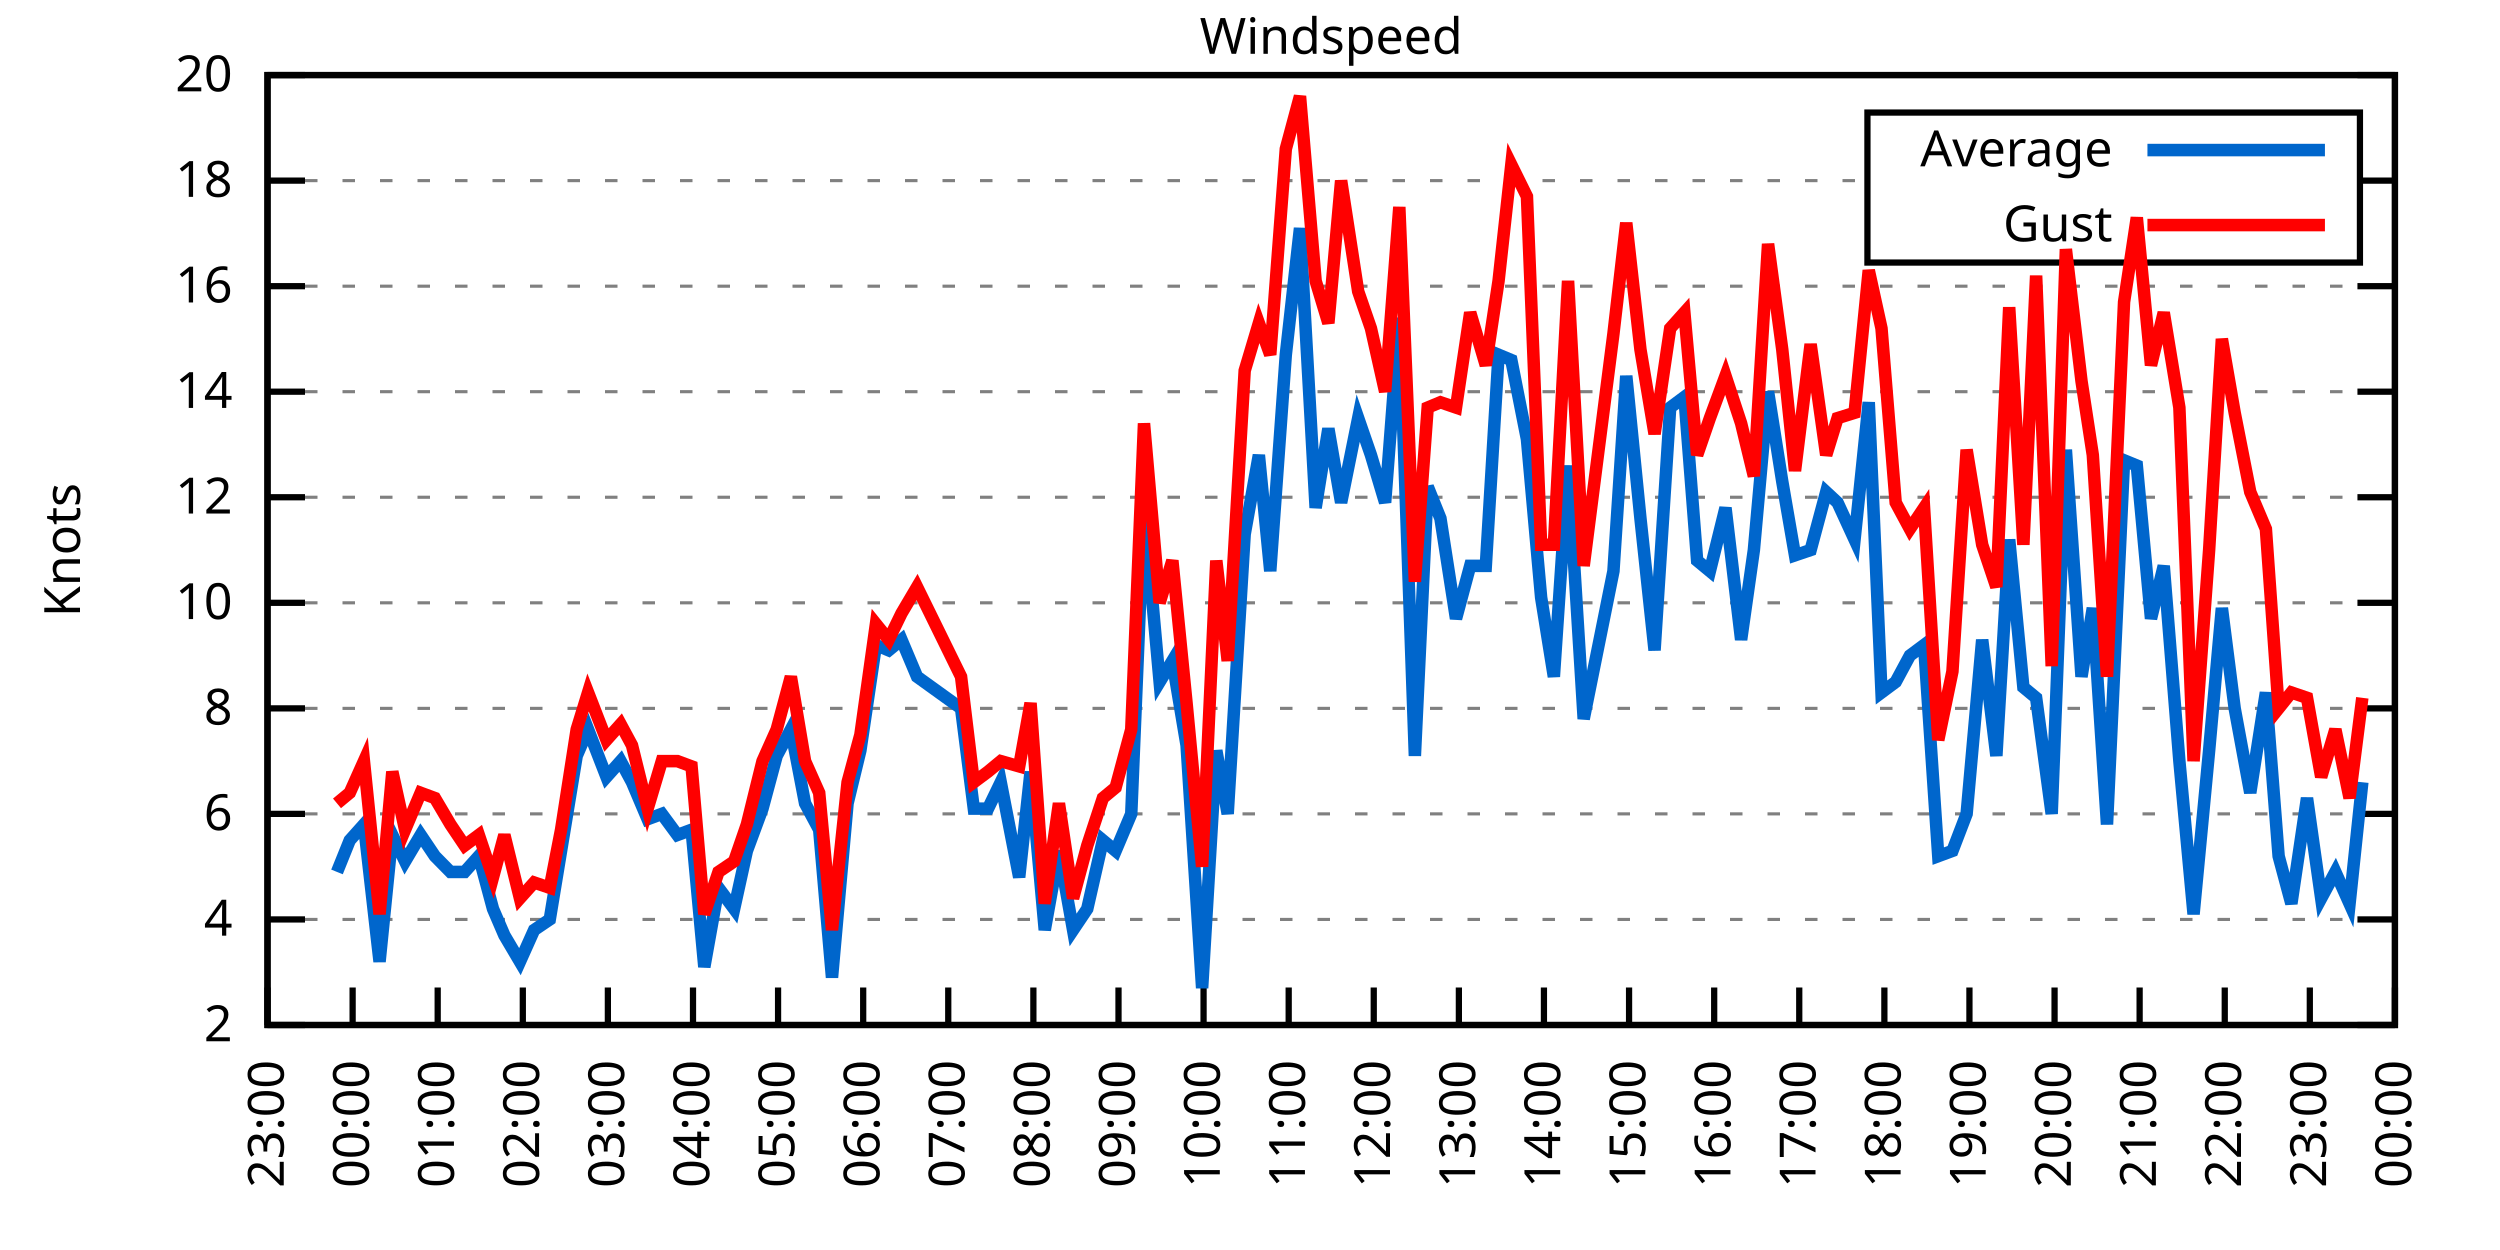
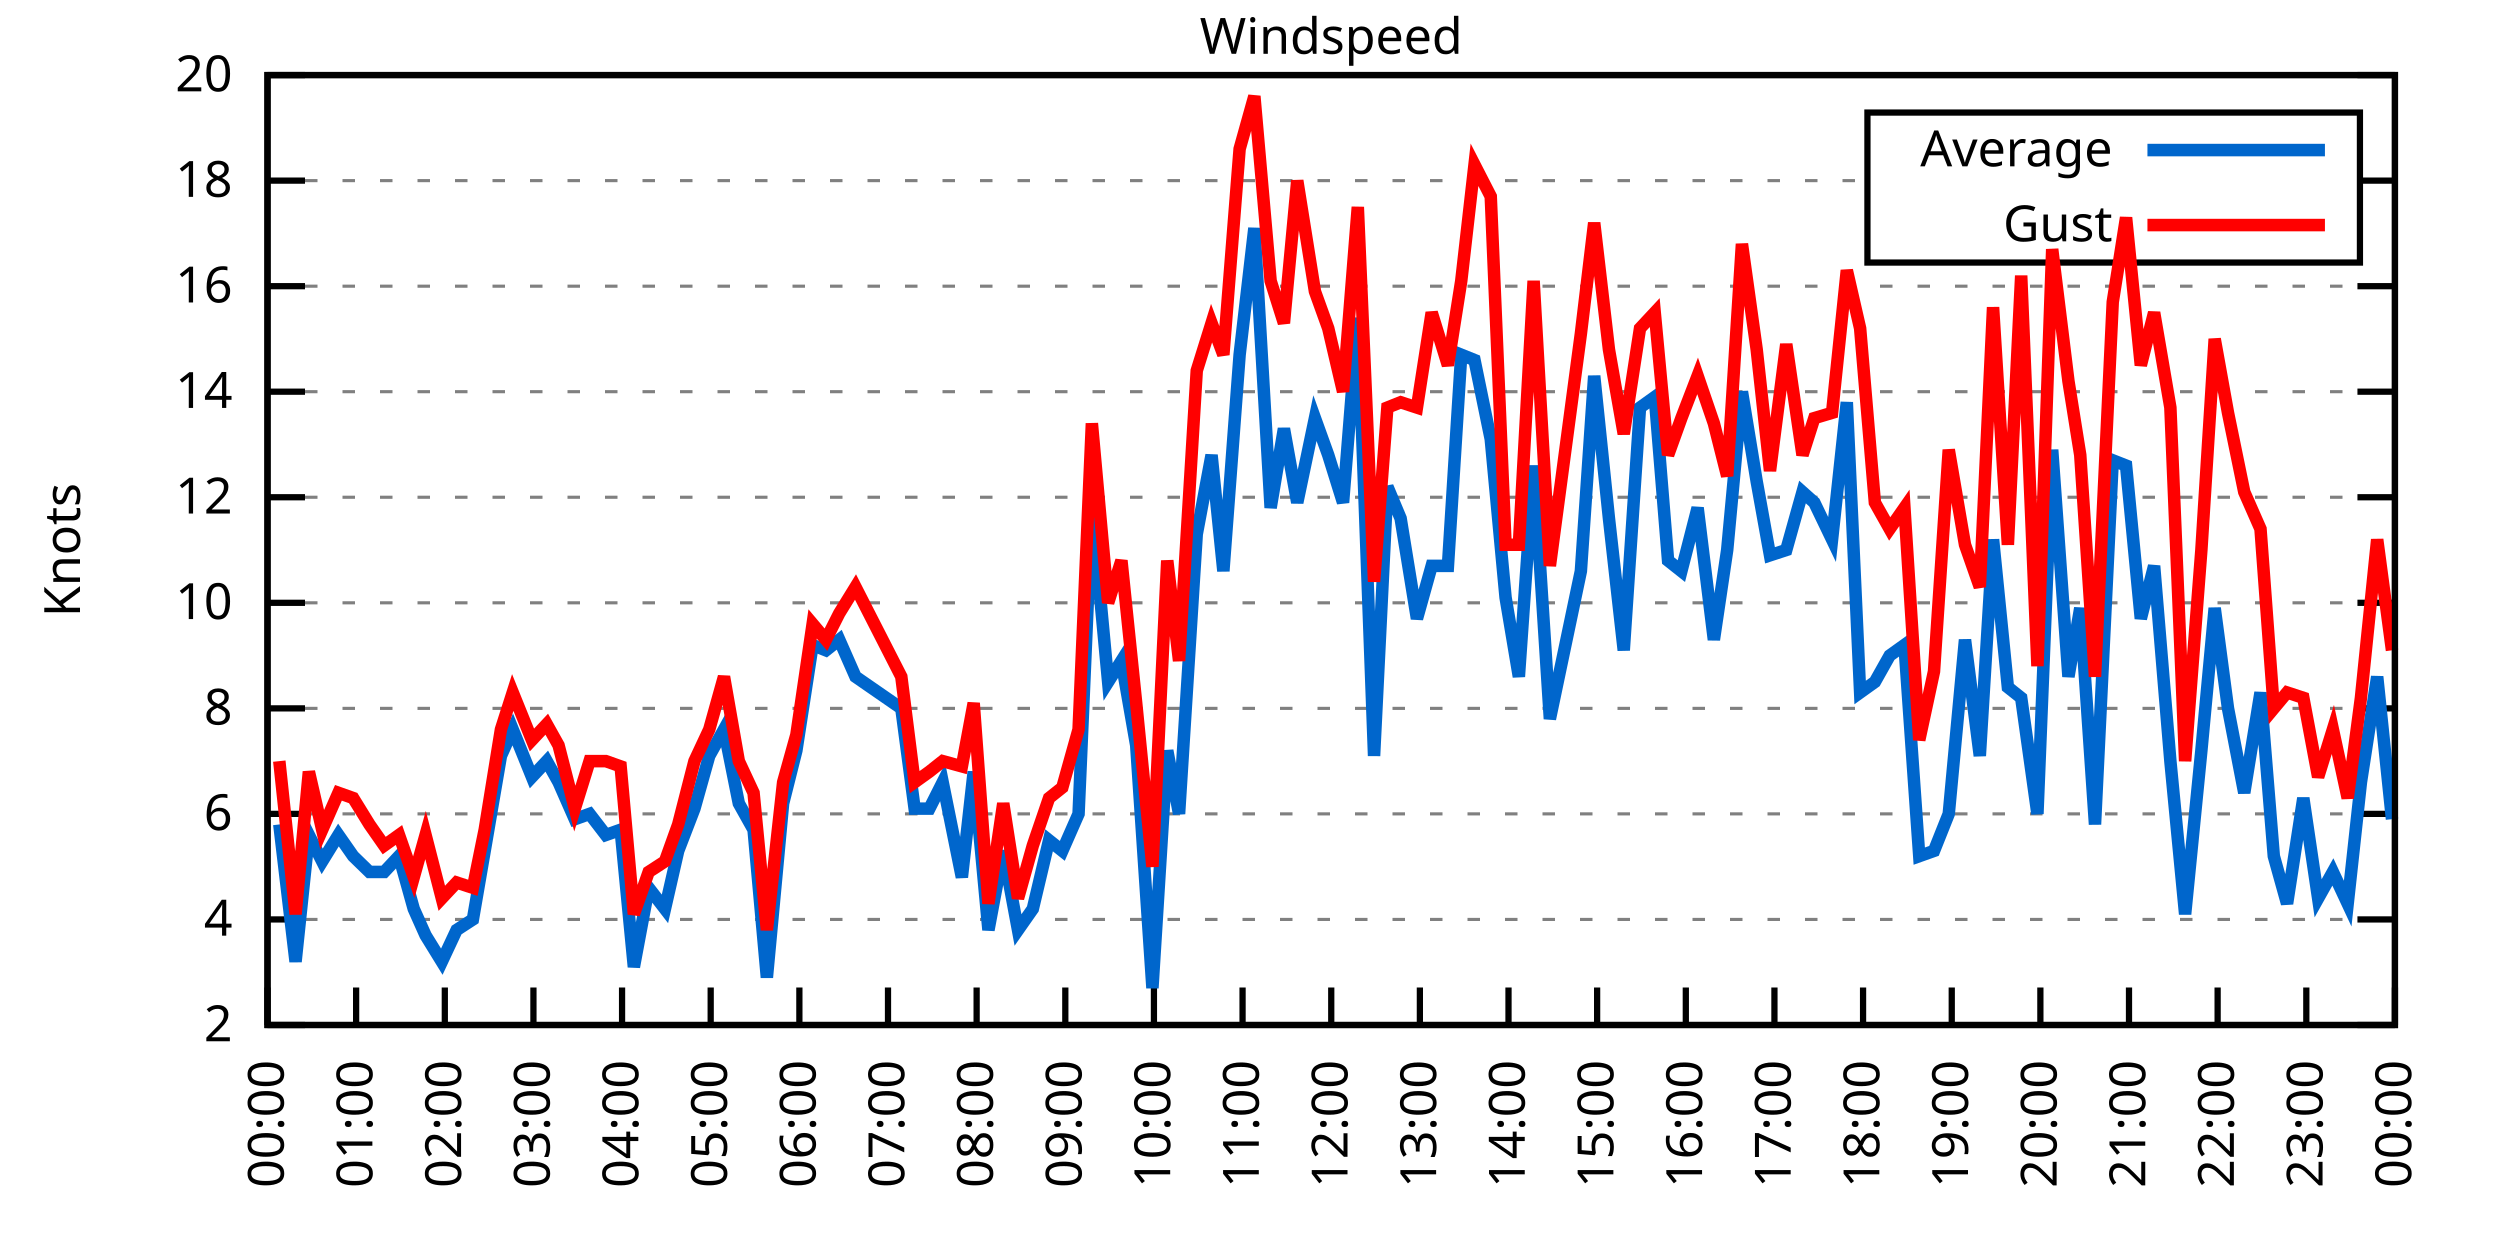
<svg xmlns="http://www.w3.org/2000/svg" xmlns:xlink="http://www.w3.org/1999/xlink" width="400" height="200" viewBox="0 0 400 200">
  <g id="gnuplot_canvas">
    <rect x="0" y="0" width="400" height="200" fill="none" />
    <defs>
      <circle id="gpDot" r="0.5" stroke-width="0.5" stroke="currentColor" />
      <path id="gpPt0" stroke-width="0.333" stroke="currentColor" d="M-1,0 h2 M0,-1 v2" />
      <path id="gpPt1" stroke-width="0.333" stroke="currentColor" d="M-1,-1 L1,1 M1,-1 L-1,1" />
      <path id="gpPt2" stroke-width="0.333" stroke="currentColor" d="M-1,0 L1,0 M0,-1 L0,1 M-1,-1 L1,1 M-1,1 L1,-1" />
      <rect id="gpPt3" stroke-width="0.333" stroke="currentColor" x="-1" y="-1" width="2" height="2" />
      <rect id="gpPt4" stroke-width="0.333" stroke="currentColor" fill="currentColor" x="-1" y="-1" width="2" height="2" />
      <circle id="gpPt5" stroke-width="0.333" stroke="currentColor" cx="0" cy="0" r="1" />
      <use xlink:href="#gpPt5" id="gpPt6" fill="currentColor" stroke="none" />
      <path id="gpPt7" stroke-width="0.333" stroke="currentColor" d="M0,-1.33 L-1.33,0.67 L1.33,0.67 z" />
      <use xlink:href="#gpPt7" id="gpPt8" fill="currentColor" stroke="none" />
      <use xlink:href="#gpPt7" id="gpPt9" stroke="currentColor" transform="rotate(180)" />
      <use xlink:href="#gpPt9" id="gpPt10" fill="currentColor" stroke="none" />
      <use xlink:href="#gpPt3" id="gpPt11" stroke="currentColor" transform="rotate(45)" />
      <use xlink:href="#gpPt11" id="gpPt12" fill="currentColor" stroke="none" />
      <path id="gpPt13" stroke-width="0.333" stroke="currentColor" d="M0,1.330 L1.265,0.411 L0.782,-1.067 L-0.782,-1.076 L-1.265,0.411 z" />
      <use xlink:href="#gpPt13" id="gpPt14" fill="currentColor" stroke="none" />
      <filter id="textbox" filterUnits="objectBoundingBox" x="0" y="0" height="1" width="1">
        <feFlood flood-color="white" flood-opacity="1" result="bgnd" />
        <feComposite in="SourceGraphic" in2="bgnd" operator="atop" />
      </filter>
      <filter id="greybox" filterUnits="objectBoundingBox" x="0" y="0" height="1" width="1">
        <feFlood flood-color="lightgrey" flood-opacity="1" result="grey" />
        <feComposite in="SourceGraphic" in2="grey" operator="atop" />
      </filter>
    </defs>
    <g fill="none" color="white" stroke="currentColor" stroke-width="1.00" stroke-linecap="butt" stroke-linejoin="miter">
</g>
    <g fill="none" color="black" stroke="currentColor" stroke-width="1.00" stroke-linecap="butt" stroke-linejoin="miter">
      <g stroke="none" shape-rendering="crispEdges">
        <polygon fill="rgb(255, 255, 255)" points="42.80,164.00 383.18,164.00 383.18,12.02 42.80,12.02 " />
      </g>
    </g>
    <g fill="none" color="black" stroke="currentColor" stroke-width="1.00" stroke-linecap="butt" stroke-linejoin="miter">
</g>
    <g fill="none" color="black" stroke="black" stroke-width="0.50" stroke-linecap="butt" stroke-linejoin="miter">
</g>
    <g fill="none" color="gray" stroke="currentColor" stroke-width="0.50" stroke-linecap="butt" stroke-linejoin="miter">
      <path stroke="gray" stroke-dasharray="2,4" class="gridline" d="M42.80,164.00 L383.19,164.00  " />
    </g>
    <g fill="none" color="gray" stroke="gray" stroke-width="1.00" stroke-linecap="butt" stroke-linejoin="miter">
</g>
    <g fill="none" color="black" stroke="currentColor" stroke-width="1.00" stroke-linecap="butt" stroke-linejoin="miter">
      <path stroke="black" d="M42.80,164.00 L48.80,164.00 M383.19,164.00 L377.19,164.00  " />
      <g transform="translate(37.20,166.60)" stroke="none" fill="black" font-family="Sans" font-size="8.00" text-anchor="end">
        <text>
          <tspan font-family="Sans"> 2</tspan>
        </text>
      </g>
    </g>
    <g fill="none" color="black" stroke="currentColor" stroke-width="1.00" stroke-linecap="butt" stroke-linejoin="miter">
</g>
    <g fill="none" color="black" stroke="black" stroke-width="0.50" stroke-linecap="butt" stroke-linejoin="miter">
</g>
    <g fill="none" color="gray" stroke="currentColor" stroke-width="0.50" stroke-linecap="butt" stroke-linejoin="miter">
      <path stroke="gray" stroke-dasharray="2,4" class="gridline" d="M42.80,147.11 L383.19,147.11  " />
    </g>
    <g fill="none" color="gray" stroke="gray" stroke-width="1.00" stroke-linecap="butt" stroke-linejoin="miter">
</g>
    <g fill="none" color="black" stroke="currentColor" stroke-width="1.00" stroke-linecap="butt" stroke-linejoin="miter">
      <path stroke="black" d="M42.80,147.11 L48.80,147.11 M383.19,147.11 L377.19,147.11  " />
      <g transform="translate(37.20,149.71)" stroke="none" fill="black" font-family="Sans" font-size="8.00" text-anchor="end">
        <text>
          <tspan font-family="Sans"> 4</tspan>
        </text>
      </g>
    </g>
    <g fill="none" color="black" stroke="currentColor" stroke-width="1.00" stroke-linecap="butt" stroke-linejoin="miter">
</g>
    <g fill="none" color="black" stroke="black" stroke-width="0.50" stroke-linecap="butt" stroke-linejoin="miter">
</g>
    <g fill="none" color="gray" stroke="currentColor" stroke-width="0.50" stroke-linecap="butt" stroke-linejoin="miter">
      <path stroke="gray" stroke-dasharray="2,4" class="gridline" d="M42.80,130.22 L383.19,130.22  " />
    </g>
    <g fill="none" color="gray" stroke="gray" stroke-width="1.00" stroke-linecap="butt" stroke-linejoin="miter">
</g>
    <g fill="none" color="black" stroke="currentColor" stroke-width="1.00" stroke-linecap="butt" stroke-linejoin="miter">
      <path stroke="black" d="M42.80,130.22 L48.80,130.22 M383.19,130.22 L377.19,130.22  " />
      <g transform="translate(37.20,132.82)" stroke="none" fill="black" font-family="Sans" font-size="8.00" text-anchor="end">
        <text>
          <tspan font-family="Sans"> 6</tspan>
        </text>
      </g>
    </g>
    <g fill="none" color="black" stroke="currentColor" stroke-width="1.00" stroke-linecap="butt" stroke-linejoin="miter">
</g>
    <g fill="none" color="black" stroke="black" stroke-width="0.50" stroke-linecap="butt" stroke-linejoin="miter">
</g>
    <g fill="none" color="gray" stroke="currentColor" stroke-width="0.50" stroke-linecap="butt" stroke-linejoin="miter">
      <path stroke="gray" stroke-dasharray="2,4" class="gridline" d="M42.80,113.34 L383.19,113.34  " />
    </g>
    <g fill="none" color="gray" stroke="gray" stroke-width="1.00" stroke-linecap="butt" stroke-linejoin="miter">
</g>
    <g fill="none" color="black" stroke="currentColor" stroke-width="1.00" stroke-linecap="butt" stroke-linejoin="miter">
      <path stroke="black" d="M42.80,113.34 L48.80,113.34 M383.19,113.34 L377.19,113.34  " />
      <g transform="translate(37.20,115.94)" stroke="none" fill="black" font-family="Sans" font-size="8.00" text-anchor="end">
        <text>
          <tspan font-family="Sans"> 8</tspan>
        </text>
      </g>
    </g>
    <g fill="none" color="black" stroke="currentColor" stroke-width="1.00" stroke-linecap="butt" stroke-linejoin="miter">
</g>
    <g fill="none" color="black" stroke="black" stroke-width="0.50" stroke-linecap="butt" stroke-linejoin="miter">
</g>
    <g fill="none" color="gray" stroke="currentColor" stroke-width="0.50" stroke-linecap="butt" stroke-linejoin="miter">
      <path stroke="gray" stroke-dasharray="2,4" class="gridline" d="M42.80,96.45 L383.19,96.45  " />
    </g>
    <g fill="none" color="gray" stroke="gray" stroke-width="1.00" stroke-linecap="butt" stroke-linejoin="miter">
</g>
    <g fill="none" color="black" stroke="currentColor" stroke-width="1.00" stroke-linecap="butt" stroke-linejoin="miter">
      <path stroke="black" d="M42.80,96.45 L48.80,96.45 M383.19,96.45 L377.19,96.45  " />
      <g transform="translate(37.20,99.05)" stroke="none" fill="black" font-family="Sans" font-size="8.00" text-anchor="end">
        <text>
          <tspan font-family="Sans"> 10</tspan>
        </text>
      </g>
    </g>
    <g fill="none" color="black" stroke="currentColor" stroke-width="1.00" stroke-linecap="butt" stroke-linejoin="miter">
</g>
    <g fill="none" color="black" stroke="black" stroke-width="0.50" stroke-linecap="butt" stroke-linejoin="miter">
</g>
    <g fill="none" color="gray" stroke="currentColor" stroke-width="0.50" stroke-linecap="butt" stroke-linejoin="miter">
      <path stroke="gray" stroke-dasharray="2,4" class="gridline" d="M42.80,79.56 L383.19,79.56  " />
    </g>
    <g fill="none" color="gray" stroke="gray" stroke-width="1.00" stroke-linecap="butt" stroke-linejoin="miter">
</g>
    <g fill="none" color="black" stroke="currentColor" stroke-width="1.00" stroke-linecap="butt" stroke-linejoin="miter">
      <path stroke="black" d="M42.80,79.56 L48.80,79.56 M383.19,79.56 L377.19,79.56  " />
      <g transform="translate(37.20,82.16)" stroke="none" fill="black" font-family="Sans" font-size="8.00" text-anchor="end">
        <text>
          <tspan font-family="Sans"> 12</tspan>
        </text>
      </g>
    </g>
    <g fill="none" color="black" stroke="currentColor" stroke-width="1.00" stroke-linecap="butt" stroke-linejoin="miter">
</g>
    <g fill="none" color="black" stroke="black" stroke-width="0.50" stroke-linecap="butt" stroke-linejoin="miter">
</g>
    <g fill="none" color="gray" stroke="currentColor" stroke-width="0.50" stroke-linecap="butt" stroke-linejoin="miter">
      <path stroke="gray" stroke-dasharray="2,4" class="gridline" d="M42.80,62.67 L383.19,62.67  " />
    </g>
    <g fill="none" color="gray" stroke="gray" stroke-width="1.00" stroke-linecap="butt" stroke-linejoin="miter">
</g>
    <g fill="none" color="black" stroke="currentColor" stroke-width="1.00" stroke-linecap="butt" stroke-linejoin="miter">
      <path stroke="black" d="M42.80,62.67 L48.80,62.67 M383.19,62.67 L377.19,62.67  " />
      <g transform="translate(37.20,65.27)" stroke="none" fill="black" font-family="Sans" font-size="8.00" text-anchor="end">
        <text>
          <tspan font-family="Sans"> 14</tspan>
        </text>
      </g>
    </g>
    <g fill="none" color="black" stroke="currentColor" stroke-width="1.00" stroke-linecap="butt" stroke-linejoin="miter">
</g>
    <g fill="none" color="black" stroke="black" stroke-width="0.50" stroke-linecap="butt" stroke-linejoin="miter">
</g>
    <g fill="none" color="gray" stroke="currentColor" stroke-width="0.50" stroke-linecap="butt" stroke-linejoin="miter">
      <path stroke="gray" stroke-dasharray="2,4" class="gridline" d="M42.80,45.79 L383.19,45.79  " />
    </g>
    <g fill="none" color="gray" stroke="gray" stroke-width="1.00" stroke-linecap="butt" stroke-linejoin="miter">
</g>
    <g fill="none" color="black" stroke="currentColor" stroke-width="1.00" stroke-linecap="butt" stroke-linejoin="miter">
      <path stroke="black" d="M42.80,45.79 L48.80,45.79 M383.19,45.79 L377.19,45.79  " />
      <g transform="translate(37.20,48.39)" stroke="none" fill="black" font-family="Sans" font-size="8.00" text-anchor="end">
        <text>
          <tspan font-family="Sans"> 16</tspan>
        </text>
      </g>
    </g>
    <g fill="none" color="black" stroke="currentColor" stroke-width="1.00" stroke-linecap="butt" stroke-linejoin="miter">
</g>
    <g fill="none" color="black" stroke="black" stroke-width="0.50" stroke-linecap="butt" stroke-linejoin="miter">
</g>
    <g fill="none" color="gray" stroke="currentColor" stroke-width="0.50" stroke-linecap="butt" stroke-linejoin="miter">
      <path stroke="gray" stroke-dasharray="2,4" class="gridline" d="M42.80,28.90 L298.79,28.90 M377.59,28.90 L383.19,28.90  " />
    </g>
    <g fill="none" color="gray" stroke="gray" stroke-width="1.00" stroke-linecap="butt" stroke-linejoin="miter">
</g>
    <g fill="none" color="black" stroke="currentColor" stroke-width="1.00" stroke-linecap="butt" stroke-linejoin="miter">
      <path stroke="black" d="M42.80,28.90 L48.80,28.90 M383.19,28.90 L377.19,28.90  " />
      <g transform="translate(37.20,31.50)" stroke="none" fill="black" font-family="Sans" font-size="8.00" text-anchor="end">
        <text>
          <tspan font-family="Sans"> 18</tspan>
        </text>
      </g>
    </g>
    <g fill="none" color="black" stroke="currentColor" stroke-width="1.00" stroke-linecap="butt" stroke-linejoin="miter">
</g>
    <g fill="none" color="black" stroke="black" stroke-width="0.50" stroke-linecap="butt" stroke-linejoin="miter">
</g>
    <g fill="none" color="gray" stroke="currentColor" stroke-width="0.50" stroke-linecap="butt" stroke-linejoin="miter">
      <path stroke="gray" stroke-dasharray="2,4" class="gridline" d="M42.80,12.01 L383.19,12.01  " />
    </g>
    <g fill="none" color="gray" stroke="gray" stroke-width="1.00" stroke-linecap="butt" stroke-linejoin="miter">
</g>
    <g fill="none" color="black" stroke="currentColor" stroke-width="1.00" stroke-linecap="butt" stroke-linejoin="miter">
      <path stroke="black" d="M42.80,12.01 L48.80,12.01 M383.19,12.01 L377.19,12.01  " />
      <g transform="translate(37.20,14.61)" stroke="none" fill="black" font-family="Sans" font-size="8.00" text-anchor="end">
        <text>
          <tspan font-family="Sans"> 20</tspan>
        </text>
      </g>
    </g>
    <g fill="none" color="black" stroke="currentColor" stroke-width="1.00" stroke-linecap="butt" stroke-linejoin="miter">
      <path stroke="black" d="M42.80,164.00 L42.80,158.00  " />
      <g transform="translate(45.40,169.60) rotate(270.00)" stroke="none" fill="black" font-family="Sans" font-size="8.00" text-anchor="end">
        <text>
-           <tspan font-family="Sans">23:00</tspan>
-         </text>
-       </g>
-     </g>
-     <g fill="none" color="black" stroke="currentColor" stroke-width="1.00" stroke-linecap="butt" stroke-linejoin="miter">
-       <path stroke="black" d="M56.42,164.00 L56.42,158.00  " />
-       <g transform="translate(59.02,169.60) rotate(270.00)" stroke="none" fill="black" font-family="Sans" font-size="8.00" text-anchor="end">
-         <text>
          <tspan font-family="Sans">00:00</tspan>
        </text>
      </g>
    </g>
    <g fill="none" color="black" stroke="currentColor" stroke-width="1.00" stroke-linecap="butt" stroke-linejoin="miter">
-       <path stroke="black" d="M70.03,164.00 L70.03,158.00  " />
-       <g transform="translate(72.63,169.60) rotate(270.00)" stroke="none" fill="black" font-family="Sans" font-size="8.00" text-anchor="end">
+       <path stroke="black" d="M56.98,164.00 L56.98,158.00  " />
+       <g transform="translate(59.58,169.60) rotate(270.00)" stroke="none" fill="black" font-family="Sans" font-size="8.00" text-anchor="end">
        <text>
          <tspan font-family="Sans">01:00</tspan>
        </text>
      </g>
    </g>
    <g fill="none" color="black" stroke="currentColor" stroke-width="1.00" stroke-linecap="butt" stroke-linejoin="miter">
-       <path stroke="black" d="M83.65,164.00 L83.65,158.00  " />
-       <g transform="translate(86.25,169.60) rotate(270.00)" stroke="none" fill="black" font-family="Sans" font-size="8.00" text-anchor="end">
+       <path stroke="black" d="M71.17,164.00 L71.17,158.00  " />
+       <g transform="translate(73.77,169.60) rotate(270.00)" stroke="none" fill="black" font-family="Sans" font-size="8.00" text-anchor="end">
        <text>
          <tspan font-family="Sans">02:00</tspan>
        </text>
      </g>
    </g>
    <g fill="none" color="black" stroke="currentColor" stroke-width="1.00" stroke-linecap="butt" stroke-linejoin="miter">
-       <path stroke="black" d="M97.26,164.00 L97.26,158.00  " />
-       <g transform="translate(99.86,169.60) rotate(270.00)" stroke="none" fill="black" font-family="Sans" font-size="8.00" text-anchor="end">
+       <path stroke="black" d="M85.35,164.00 L85.35,158.00  " />
+       <g transform="translate(87.95,169.60) rotate(270.00)" stroke="none" fill="black" font-family="Sans" font-size="8.00" text-anchor="end">
        <text>
          <tspan font-family="Sans">03:00</tspan>
        </text>
      </g>
    </g>
    <g fill="none" color="black" stroke="currentColor" stroke-width="1.00" stroke-linecap="butt" stroke-linejoin="miter">
-       <path stroke="black" d="M110.88,164.00 L110.88,158.00  " />
-       <g transform="translate(113.48,169.60) rotate(270.00)" stroke="none" fill="black" font-family="Sans" font-size="8.00" text-anchor="end">
+       <path stroke="black" d="M99.53,164.00 L99.53,158.00  " />
+       <g transform="translate(102.13,169.60) rotate(270.00)" stroke="none" fill="black" font-family="Sans" font-size="8.00" text-anchor="end">
        <text>
          <tspan font-family="Sans">04:00</tspan>
        </text>
      </g>
    </g>
    <g fill="none" color="black" stroke="currentColor" stroke-width="1.00" stroke-linecap="butt" stroke-linejoin="miter">
-       <path stroke="black" d="M124.49,164.00 L124.49,158.00  " />
-       <g transform="translate(127.09,169.60) rotate(270.00)" stroke="none" fill="black" font-family="Sans" font-size="8.00" text-anchor="end">
+       <path stroke="black" d="M113.71,164.00 L113.71,158.00  " />
+       <g transform="translate(116.31,169.60) rotate(270.00)" stroke="none" fill="black" font-family="Sans" font-size="8.00" text-anchor="end">
        <text>
          <tspan font-family="Sans">05:00</tspan>
        </text>
      </g>
    </g>
    <g fill="none" color="black" stroke="currentColor" stroke-width="1.00" stroke-linecap="butt" stroke-linejoin="miter">
-       <path stroke="black" d="M138.11,164.00 L138.11,158.00  " />
-       <g transform="translate(140.71,169.60) rotate(270.00)" stroke="none" fill="black" font-family="Sans" font-size="8.00" text-anchor="end">
+       <path stroke="black" d="M127.90,164.00 L127.90,158.00  " />
+       <g transform="translate(130.50,169.60) rotate(270.00)" stroke="none" fill="black" font-family="Sans" font-size="8.00" text-anchor="end">
        <text>
          <tspan font-family="Sans">06:00</tspan>
        </text>
      </g>
    </g>
    <g fill="none" color="black" stroke="currentColor" stroke-width="1.00" stroke-linecap="butt" stroke-linejoin="miter">
-       <path stroke="black" d="M151.72,164.00 L151.72,158.00  " />
-       <g transform="translate(154.32,169.60) rotate(270.00)" stroke="none" fill="black" font-family="Sans" font-size="8.00" text-anchor="end">
+       <path stroke="black" d="M142.08,164.00 L142.08,158.00  " />
+       <g transform="translate(144.68,169.60) rotate(270.00)" stroke="none" fill="black" font-family="Sans" font-size="8.00" text-anchor="end">
        <text>
          <tspan font-family="Sans">07:00</tspan>
        </text>
      </g>
    </g>
    <g fill="none" color="black" stroke="currentColor" stroke-width="1.00" stroke-linecap="butt" stroke-linejoin="miter">
-       <path stroke="black" d="M165.34,164.00 L165.34,158.00  " />
-       <g transform="translate(167.94,169.60) rotate(270.00)" stroke="none" fill="black" font-family="Sans" font-size="8.00" text-anchor="end">
+       <path stroke="black" d="M156.26,164.00 L156.26,158.00  " />
+       <g transform="translate(158.86,169.60) rotate(270.00)" stroke="none" fill="black" font-family="Sans" font-size="8.00" text-anchor="end">
        <text>
          <tspan font-family="Sans">08:00</tspan>
        </text>
      </g>
    </g>
    <g fill="none" color="black" stroke="currentColor" stroke-width="1.00" stroke-linecap="butt" stroke-linejoin="miter">
-       <path stroke="black" d="M178.96,164.00 L178.96,158.00  " />
-       <g transform="translate(181.56,169.60) rotate(270.00)" stroke="none" fill="black" font-family="Sans" font-size="8.00" text-anchor="end">
+       <path stroke="black" d="M170.45,164.00 L170.45,158.00  " />
+       <g transform="translate(173.05,169.60) rotate(270.00)" stroke="none" fill="black" font-family="Sans" font-size="8.00" text-anchor="end">
        <text>
          <tspan font-family="Sans">09:00</tspan>
        </text>
      </g>
    </g>
    <g fill="none" color="black" stroke="currentColor" stroke-width="1.00" stroke-linecap="butt" stroke-linejoin="miter">
-       <path stroke="black" d="M192.57,164.00 L192.57,158.00  " />
-       <g transform="translate(195.17,169.60) rotate(270.00)" stroke="none" fill="black" font-family="Sans" font-size="8.00" text-anchor="end">
+       <path stroke="black" d="M184.63,164.00 L184.63,158.00  " />
+       <g transform="translate(187.23,169.60) rotate(270.00)" stroke="none" fill="black" font-family="Sans" font-size="8.00" text-anchor="end">
        <text>
          <tspan font-family="Sans">10:00</tspan>
        </text>
      </g>
    </g>
    <g fill="none" color="black" stroke="currentColor" stroke-width="1.00" stroke-linecap="butt" stroke-linejoin="miter">
-       <path stroke="black" d="M206.19,164.00 L206.19,158.00  " />
-       <g transform="translate(208.79,169.60) rotate(270.00)" stroke="none" fill="black" font-family="Sans" font-size="8.00" text-anchor="end">
+       <path stroke="black" d="M198.81,164.00 L198.81,158.00  " />
+       <g transform="translate(201.41,169.60) rotate(270.00)" stroke="none" fill="black" font-family="Sans" font-size="8.00" text-anchor="end">
        <text>
          <tspan font-family="Sans">11:00</tspan>
        </text>
      </g>
    </g>
    <g fill="none" color="black" stroke="currentColor" stroke-width="1.00" stroke-linecap="butt" stroke-linejoin="miter">
-       <path stroke="black" d="M219.80,164.00 L219.80,158.00  " />
-       <g transform="translate(222.40,169.60) rotate(270.00)" stroke="none" fill="black" font-family="Sans" font-size="8.00" text-anchor="end">
+       <path stroke="black" d="M213.00,164.00 L213.00,158.00  " />
+       <g transform="translate(215.60,169.60) rotate(270.00)" stroke="none" fill="black" font-family="Sans" font-size="8.00" text-anchor="end">
        <text>
          <tspan font-family="Sans">12:00</tspan>
        </text>
      </g>
    </g>
    <g fill="none" color="black" stroke="currentColor" stroke-width="1.00" stroke-linecap="butt" stroke-linejoin="miter">
-       <path stroke="black" d="M233.42,164.00 L233.42,158.00  " />
-       <g transform="translate(236.02,169.60) rotate(270.00)" stroke="none" fill="black" font-family="Sans" font-size="8.00" text-anchor="end">
+       <path stroke="black" d="M227.18,164.00 L227.18,158.00  " />
+       <g transform="translate(229.78,169.60) rotate(270.00)" stroke="none" fill="black" font-family="Sans" font-size="8.00" text-anchor="end">
        <text>
          <tspan font-family="Sans">13:00</tspan>
        </text>
      </g>
    </g>
    <g fill="none" color="black" stroke="currentColor" stroke-width="1.00" stroke-linecap="butt" stroke-linejoin="miter">
-       <path stroke="black" d="M247.03,164.00 L247.03,158.00  " />
-       <g transform="translate(249.63,169.60) rotate(270.00)" stroke="none" fill="black" font-family="Sans" font-size="8.00" text-anchor="end">
+       <path stroke="black" d="M241.36,164.00 L241.36,158.00  " />
+       <g transform="translate(243.96,169.60) rotate(270.00)" stroke="none" fill="black" font-family="Sans" font-size="8.00" text-anchor="end">
        <text>
          <tspan font-family="Sans">14:00</tspan>
        </text>
      </g>
    </g>
    <g fill="none" color="black" stroke="currentColor" stroke-width="1.00" stroke-linecap="butt" stroke-linejoin="miter">
-       <path stroke="black" d="M260.65,164.00 L260.65,158.00  " />
-       <g transform="translate(263.25,169.60) rotate(270.00)" stroke="none" fill="black" font-family="Sans" font-size="8.00" text-anchor="end">
+       <path stroke="black" d="M255.54,164.00 L255.54,158.00  " />
+       <g transform="translate(258.14,169.60) rotate(270.00)" stroke="none" fill="black" font-family="Sans" font-size="8.00" text-anchor="end">
        <text>
          <tspan font-family="Sans">15:00</tspan>
        </text>
      </g>
    </g>
    <g fill="none" color="black" stroke="currentColor" stroke-width="1.00" stroke-linecap="butt" stroke-linejoin="miter">
-       <path stroke="black" d="M274.27,164.00 L274.27,158.00  " />
-       <g transform="translate(276.87,169.60) rotate(270.00)" stroke="none" fill="black" font-family="Sans" font-size="8.00" text-anchor="end">
+       <path stroke="black" d="M269.73,164.00 L269.73,158.00  " />
+       <g transform="translate(272.33,169.60) rotate(270.00)" stroke="none" fill="black" font-family="Sans" font-size="8.00" text-anchor="end">
        <text>
          <tspan font-family="Sans">16:00</tspan>
        </text>
      </g>
    </g>
    <g fill="none" color="black" stroke="currentColor" stroke-width="1.00" stroke-linecap="butt" stroke-linejoin="miter">
-       <path stroke="black" d="M287.88,164.00 L287.88,158.00  " />
-       <g transform="translate(290.48,169.60) rotate(270.00)" stroke="none" fill="black" font-family="Sans" font-size="8.00" text-anchor="end">
+       <path stroke="black" d="M283.91,164.00 L283.91,158.00  " />
+       <g transform="translate(286.51,169.60) rotate(270.00)" stroke="none" fill="black" font-family="Sans" font-size="8.00" text-anchor="end">
        <text>
          <tspan font-family="Sans">17:00</tspan>
        </text>
      </g>
    </g>
    <g fill="none" color="black" stroke="currentColor" stroke-width="1.00" stroke-linecap="butt" stroke-linejoin="miter">
-       <path stroke="black" d="M301.50,164.00 L301.50,158.00  " />
-       <g transform="translate(304.10,169.60) rotate(270.00)" stroke="none" fill="black" font-family="Sans" font-size="8.00" text-anchor="end">
+       <path stroke="black" d="M298.09,164.00 L298.09,158.00  " />
+       <g transform="translate(300.69,169.60) rotate(270.00)" stroke="none" fill="black" font-family="Sans" font-size="8.00" text-anchor="end">
        <text>
          <tspan font-family="Sans">18:00</tspan>
        </text>
      </g>
    </g>
    <g fill="none" color="black" stroke="currentColor" stroke-width="1.00" stroke-linecap="butt" stroke-linejoin="miter">
-       <path stroke="black" d="M315.11,164.00 L315.11,158.00  " />
-       <g transform="translate(317.71,169.60) rotate(270.00)" stroke="none" fill="black" font-family="Sans" font-size="8.00" text-anchor="end">
+       <path stroke="black" d="M312.28,164.00 L312.28,158.00  " />
+       <g transform="translate(314.88,169.60) rotate(270.00)" stroke="none" fill="black" font-family="Sans" font-size="8.00" text-anchor="end">
        <text>
          <tspan font-family="Sans">19:00</tspan>
        </text>
      </g>
    </g>
    <g fill="none" color="black" stroke="currentColor" stroke-width="1.00" stroke-linecap="butt" stroke-linejoin="miter">
-       <path stroke="black" d="M328.73,164.00 L328.73,158.00  " />
-       <g transform="translate(331.33,169.60) rotate(270.00)" stroke="none" fill="black" font-family="Sans" font-size="8.00" text-anchor="end">
+       <path stroke="black" d="M326.46,164.00 L326.46,158.00  " />
+       <g transform="translate(329.06,169.60) rotate(270.00)" stroke="none" fill="black" font-family="Sans" font-size="8.00" text-anchor="end">
        <text>
          <tspan font-family="Sans">20:00</tspan>
        </text>
      </g>
    </g>
    <g fill="none" color="black" stroke="currentColor" stroke-width="1.00" stroke-linecap="butt" stroke-linejoin="miter">
-       <path stroke="black" d="M342.34,164.00 L342.34,158.00  " />
-       <g transform="translate(344.94,169.60) rotate(270.00)" stroke="none" fill="black" font-family="Sans" font-size="8.00" text-anchor="end">
+       <path stroke="black" d="M340.64,164.00 L340.64,158.00  " />
+       <g transform="translate(343.24,169.60) rotate(270.00)" stroke="none" fill="black" font-family="Sans" font-size="8.00" text-anchor="end">
        <text>
          <tspan font-family="Sans">21:00</tspan>
        </text>
      </g>
    </g>
    <g fill="none" color="black" stroke="currentColor" stroke-width="1.00" stroke-linecap="butt" stroke-linejoin="miter">
-       <path stroke="black" d="M355.96,164.00 L355.96,158.00  " />
-       <g transform="translate(358.56,169.60) rotate(270.00)" stroke="none" fill="black" font-family="Sans" font-size="8.00" text-anchor="end">
+       <path stroke="black" d="M354.82,164.00 L354.82,158.00  " />
+       <g transform="translate(357.42,169.60) rotate(270.00)" stroke="none" fill="black" font-family="Sans" font-size="8.00" text-anchor="end">
        <text>
          <tspan font-family="Sans">22:00</tspan>
        </text>
      </g>
    </g>
    <g fill="none" color="black" stroke="currentColor" stroke-width="1.00" stroke-linecap="butt" stroke-linejoin="miter">
-       <path stroke="black" d="M369.57,164.00 L369.57,158.00  " />
-       <g transform="translate(372.17,169.60) rotate(270.00)" stroke="none" fill="black" font-family="Sans" font-size="8.00" text-anchor="end">
+       <path stroke="black" d="M369.01,164.00 L369.01,158.00  " />
+       <g transform="translate(371.61,169.60) rotate(270.00)" stroke="none" fill="black" font-family="Sans" font-size="8.00" text-anchor="end">
        <text>
          <tspan font-family="Sans">23:00</tspan>
        </text>
      </g>
    </g>
    <g fill="none" color="black" stroke="currentColor" stroke-width="1.00" stroke-linecap="butt" stroke-linejoin="miter">
      <path stroke="black" d="M383.19,164.00 L383.19,158.00  " />
      <g transform="translate(385.79,169.60) rotate(270.00)" stroke="none" fill="black" font-family="Sans" font-size="8.00" text-anchor="end">
        <text>
          <tspan font-family="Sans">00:00</tspan>
        </text>
      </g>
    </g>
    <g fill="none" color="black" stroke="currentColor" stroke-width="1.00" stroke-linecap="butt" stroke-linejoin="miter">
</g>
    <g fill="none" color="black" stroke="currentColor" stroke-width="1.00" stroke-linecap="butt" stroke-linejoin="miter">
      <path stroke="black" d="M42.80,12.01 L42.80,164.00 L383.19,164.00 L383.19,12.01 L42.80,12.01 Z  " />
    </g>
    <g fill="none" color="black" stroke="currentColor" stroke-width="1.00" stroke-linecap="butt" stroke-linejoin="miter">
</g>
    <g fill="none" color="black" stroke="currentColor" stroke-width="1.00" stroke-linecap="butt" stroke-linejoin="miter">
      <path stroke="black" d="M298.79,42.01 L298.79,18.01 L377.59,18.01 L377.59,42.01 L298.79,42.01 Z  " />
    </g>
    <g id="Windspeed_plot_1">
      <g fill="none" color="white" stroke="black" stroke-width="2.00" stroke-linecap="butt" stroke-linejoin="miter">
</g>
      <g fill="none" color="black" stroke="currentColor" stroke-width="2.00" stroke-linecap="butt" stroke-linejoin="miter">
        <g transform="translate(337.99,26.61)" stroke="none" fill="black" font-family="Sans" font-size="8.00" text-anchor="end">
          <text>
            <tspan font-family="Sans">Average</tspan>
          </text>
        </g>
      </g>
      <g fill="none" color="black" stroke="currentColor" stroke-width="2.00" stroke-linecap="butt" stroke-linejoin="miter">
-         <path stroke="rgb(  0, 102, 204)" d="M343.59,24.01 L371.99,24.01 M53.92,139.51 L55.96,134.45 L58.23,131.91 L60.73,153.87 L62.77,133.60 L64.81,137.82   L67.31,133.60 L69.58,136.98 L72.07,139.51 L74.34,139.51 L76.61,136.98 L78.88,145.42 L80.70,149.65 L83.19,153.87   L85.46,148.80 L87.96,147.11 L89.77,136.14 L92.27,120.94 L94.09,116.71 L97.04,124.31 L99.30,121.78 L101.12,125.16   L103.62,131.07 L105.89,130.22 L108.38,133.60 L110.65,132.76 L112.69,154.71 L114.96,142.05 L117.46,145.42 L119.50,136.14   L122.00,129.38 L124.27,120.94 L126.54,116.71 L128.81,128.54 L131.07,132.76 L133.12,156.40 L135.61,128.54 L137.66,120.09   L140.15,103.20 L142.19,104.05 L144.24,102.36 L146.73,108.27 L153.77,113.34 L155.81,129.38 L158.08,129.38 L160.12,125.16   L163.07,140.36 L164.89,123.47 L167.16,148.80 L169.43,136.14 L171.69,148.80 L173.96,145.42 L176.46,134.45 L178.50,136.14   L181.00,130.22 L183.04,81.25 L185.54,109.11 L187.58,105.74 L189.85,119.25 L192.34,158.09 L194.61,120.09 L196.43,130.22   L199.15,85.47 L201.42,72.81 L203.24,91.38 L205.73,56.76 L208.00,36.50 L210.50,81.25 L212.54,68.58 L214.58,80.41   L217.31,66.90 L219.35,72.81 L221.62,80.41 L223.89,50.85 L226.38,120.94 L228.43,77.87 L230.47,82.94 L232.96,98.98   L235.23,90.54 L237.73,90.54 L239.77,56.76 L241.81,57.61 L244.31,70.27 L246.58,95.60 L248.62,108.27 L250.89,74.49   L253.39,115.03 L258.15,91.38 L260.20,60.14 L262.47,82.94 L264.73,104.05 L267.23,65.21 L269.50,63.52 L271.54,89.69   L273.58,91.38 L276.08,81.25 L278.58,102.36 L280.62,88.00 L282.89,62.67 L285.16,77.03 L287.20,88.85 L289.70,88.00   L292.19,78.72 L294.01,80.41 L296.73,86.32 L299.00,64.36 L301.04,110.80 L303.31,109.11 L305.58,104.89 L307.85,103.20   L310.12,136.98 L312.39,136.14 L314.66,130.22 L317.15,102.36 L319.42,120.94 L321.47,86.32 L323.74,109.96 L325.78,111.65   L328.27,130.22 L330.54,71.96 L333.04,108.27 L334.85,97.29 L337.12,131.91 L339.85,73.65 L341.89,74.49 L344.16,98.98   L346.20,90.54 L348.70,121.78 L350.97,146.27 L353.46,120.09 L355.50,97.29 L357.55,113.34 L360.04,126.85 L362.54,110.80   L364.58,136.98 L366.62,144.58 L369.12,127.69 L371.39,143.73 L373.66,139.51 L375.93,144.58 L377.97,125.16  " />
+         <path stroke="rgb(  0, 102, 204)" d="M343.59,24.01 L371.99,24.01 M44.69,131.91 L47.29,153.87 L49.42,133.60 L51.55,137.82 L54.15,133.60 L56.51,136.98   L59.11,139.51 L61.47,139.51 L63.84,136.98 L66.20,145.42 L68.09,149.65 L70.69,153.87 L73.06,148.80 L75.66,147.11   L77.55,136.14 L80.15,120.94 L82.04,116.71 L85.11,124.31 L87.48,121.78 L89.37,125.16 L91.97,131.07 L94.33,130.22   L96.93,133.60 L99.30,132.76 L101.42,154.71 L103.79,142.05 L106.39,145.42 L108.51,136.14 L111.11,129.38 L113.48,120.94   L115.84,116.71 L118.21,128.54 L120.57,132.76 L122.70,156.40 L125.30,128.54 L127.42,120.09 L130.02,103.20 L132.15,104.05   L134.28,102.36 L136.88,108.27 L144.21,113.34 L146.34,129.38 L148.70,129.38 L150.83,125.16 L153.90,140.36 L155.79,123.47   L158.15,148.80 L160.52,136.14 L162.88,148.80 L165.25,145.42 L167.85,134.45 L169.97,136.14 L172.57,130.22 L174.70,81.25   L177.30,109.11 L179.43,105.74 L181.79,119.25 L184.39,158.09 L186.76,120.09 L188.65,130.22 L191.48,85.47 L193.85,72.81   L195.74,91.38 L198.34,56.76 L200.70,36.50 L203.30,81.25 L205.43,68.58 L207.56,80.41 L210.39,66.90 L212.52,72.81   L214.89,80.41 L217.25,50.85 L219.85,120.94 L221.98,77.87 L224.10,82.94 L226.71,98.98 L229.07,90.54 L231.67,90.54   L233.80,56.76 L235.92,57.61 L238.52,70.27 L240.89,95.60 L243.02,108.27 L245.38,74.49 L247.98,115.03 L252.94,91.38   L255.07,60.14 L257.43,82.94 L259.80,104.05 L262.40,65.21 L264.76,63.52 L266.89,89.69 L269.02,91.38 L271.62,81.25   L274.22,102.36 L276.35,88.00 L278.71,62.67 L281.07,77.03 L283.20,88.85 L285.80,88.00 L288.40,78.72 L290.29,80.41   L293.13,86.32 L295.49,64.36 L297.62,110.80 L299.98,109.11 L302.35,104.89 L304.71,103.20 L307.08,136.98 L309.44,136.14   L311.80,130.22 L314.40,102.36 L316.77,120.94 L318.89,86.32 L321.26,109.96 L323.39,111.65 L325.99,130.22 L328.35,71.96   L330.95,108.27 L332.84,97.29 L335.20,131.91 L338.04,73.65 L340.17,74.49 L342.53,98.98 L344.66,90.54 L347.26,121.78   L349.62,146.27 L352.22,120.09 L354.35,97.29 L356.48,113.34 L359.08,126.85 L361.68,110.80 L363.81,136.98 L365.93,144.58   L368.53,127.69 L370.90,143.73 L373.26,139.51 L375.63,144.58 L377.75,125.16 L380.35,108.27 L382.72,131.07  " />
      </g>
    </g>
    <g id="Windspeed_plot_2">
      <g fill="none" color="black" stroke="currentColor" stroke-width="2.00" stroke-linecap="butt" stroke-linejoin="miter">
        <g transform="translate(337.99,38.61)" stroke="none" fill="black" font-family="Sans" font-size="8.00" text-anchor="end">
          <text>
            <tspan font-family="Sans">Gust</tspan>
          </text>
        </g>
      </g>
      <g fill="none" color="black" stroke="currentColor" stroke-width="2.00" stroke-linecap="butt" stroke-linejoin="miter">
-         <path stroke="rgb(255,   0,   0)" d="M343.59,36.01 L371.99,36.01 M53.92,128.54 L55.96,126.85 L58.23,121.78 L60.73,146.27 L62.77,123.47 L64.81,132.76   L67.31,126.85 L69.58,127.69 L72.07,131.91 L74.34,135.29 L76.61,133.60 L78.88,140.36 L80.70,133.60 L83.19,143.73   L85.46,141.20 L87.96,142.05 L89.77,132.76 L92.27,116.71 L94.09,110.80 L97.04,118.40 L99.30,115.87 L101.12,119.25   L103.62,129.38 L105.89,121.78 L108.38,121.78 L110.65,122.62 L112.69,146.27 L114.96,139.51 L117.46,137.82 L119.50,131.91   L122.00,121.78 L124.27,116.71 L126.54,108.27 L128.81,121.78 L131.07,126.85 L133.12,148.80 L135.61,125.16 L137.66,117.56   L140.15,99.83 L142.19,102.36 L144.24,98.14 L146.73,93.92 L153.77,108.27 L155.81,125.16 L158.08,123.47 L160.12,121.78   L163.07,122.62 L164.89,112.49 L167.16,144.58 L169.43,128.54 L171.69,143.73 L173.96,135.29 L176.46,127.69 L178.50,126.00   L181.00,116.71 L183.04,67.74 L185.54,96.45 L187.58,89.69 L189.85,112.49 L192.34,138.67 L194.61,89.69 L196.43,105.74   L199.15,59.30 L201.42,51.70 L203.24,56.76 L205.73,23.83 L208.00,15.39 L210.50,44.94 L212.54,51.70 L214.58,28.90   L217.31,46.63 L219.35,52.54 L221.62,62.67 L223.89,33.12 L226.38,93.07 L228.43,65.21 L230.47,64.36 L232.96,65.21   L235.23,50.01 L237.73,58.45 L239.77,44.94 L241.81,26.36 L244.31,31.43 L246.58,87.16 L248.62,87.16 L250.89,44.94   L253.39,90.54 L258.15,53.39 L260.20,35.65 L262.47,55.92 L264.73,69.43 L267.23,52.54 L269.50,50.01 L271.54,72.81   L273.58,66.90 L276.08,60.14 L278.58,67.74 L280.62,76.18 L282.89,39.03 L285.16,55.92 L287.20,75.34 L289.70,55.07   L292.19,72.81 L294.01,66.90 L296.73,66.05 L299.00,43.25 L301.04,52.54 L303.31,80.41 L305.58,84.63 L307.85,81.25   L310.12,118.40 L312.39,107.43 L314.66,71.96 L317.15,87.16 L319.42,93.92 L321.47,49.16 L323.74,87.16 L325.78,44.10   L328.27,106.58 L330.54,39.87 L333.04,60.98 L334.85,72.81 L337.12,108.27 L339.85,48.32 L341.89,34.81 L344.16,58.45   L346.20,50.01 L348.70,65.21 L350.97,121.78 L353.46,88.00 L355.50,54.23 L357.55,66.05 L360.04,78.72 L362.54,84.63   L364.58,113.34 L366.62,110.80 L369.12,111.65 L371.39,124.31 L373.66,116.71 L375.93,127.69 L377.97,111.65  " />
+         <path stroke="rgb(255,   0,   0)" d="M343.59,36.01 L371.99,36.01 M44.69,121.78 L47.29,146.27 L49.42,123.47 L51.55,132.76 L54.15,126.85 L56.51,127.69   L59.11,131.91 L61.47,135.29 L63.84,133.60 L66.20,140.36 L68.09,133.60 L70.69,143.73 L73.06,141.20 L75.66,142.05   L77.55,132.76 L80.15,116.71 L82.04,110.80 L85.11,118.40 L87.48,115.87 L89.37,119.25 L91.97,129.38 L94.33,121.78   L96.93,121.78 L99.30,122.62 L101.42,146.27 L103.79,139.51 L106.39,137.82 L108.51,131.91 L111.11,121.78 L113.48,116.71   L115.84,108.27 L118.21,121.78 L120.57,126.85 L122.70,148.80 L125.30,125.16 L127.42,117.56 L130.02,99.83 L132.15,102.36   L134.28,98.14 L136.88,93.92 L144.21,108.27 L146.34,125.16 L148.70,123.47 L150.83,121.78 L153.90,122.62 L155.79,112.49   L158.15,144.58 L160.52,128.54 L162.88,143.73 L165.25,135.29 L167.85,127.69 L169.97,126.00 L172.57,116.71 L174.70,67.74   L177.30,96.45 L179.43,89.69 L181.79,112.49 L184.39,138.67 L186.76,89.69 L188.65,105.74 L191.48,59.30 L193.85,51.70   L195.74,56.76 L198.34,23.83 L200.70,15.39 L203.30,44.94 L205.43,51.70 L207.56,28.90 L210.39,46.63 L212.52,52.54   L214.89,62.67 L217.25,33.12 L219.85,93.07 L221.98,65.21 L224.10,64.36 L226.71,65.21 L229.07,50.01 L231.67,58.45   L233.80,44.94 L235.92,26.36 L238.52,31.43 L240.89,87.16 L243.02,87.16 L245.38,44.94 L247.98,90.54 L252.94,53.39   L255.07,35.65 L257.43,55.92 L259.80,69.43 L262.40,52.54 L264.76,50.01 L266.89,72.81 L269.02,66.90 L271.62,60.14   L274.22,67.74 L276.35,76.18 L278.71,39.03 L281.07,55.92 L283.20,75.34 L285.80,55.07 L288.40,72.81 L290.29,66.90   L293.13,66.05 L295.49,43.25 L297.62,52.54 L299.98,80.41 L302.35,84.63 L304.71,81.25 L307.08,118.40 L309.44,107.43   L311.80,71.96 L314.40,87.16 L316.77,93.92 L318.89,49.16 L321.26,87.16 L323.39,44.10 L325.99,106.58 L328.35,39.87   L330.95,60.98 L332.84,72.81 L335.20,108.27 L338.04,48.32 L340.17,34.81 L342.53,58.45 L344.66,50.01 L347.26,65.21   L349.62,121.78 L352.22,88.00 L354.35,54.23 L356.48,66.05 L359.08,78.72 L361.68,84.63 L363.81,113.34 L365.93,110.80   L368.53,111.65 L370.90,124.31 L373.26,116.71 L375.63,127.69 L377.75,111.65 L380.35,86.32 L382.72,104.05  " />
      </g>
    </g>
    <g fill="none" color="black" stroke="currentColor" stroke-width="2.00" stroke-linecap="butt" stroke-linejoin="miter">
</g>
    <g fill="none" color="black" stroke="black" stroke-width="1.00" stroke-linecap="butt" stroke-linejoin="miter">
</g>
    <g fill="none" color="black" stroke="currentColor" stroke-width="1.00" stroke-linecap="butt" stroke-linejoin="miter">
      <path stroke="black" d="M42.80,12.01 L42.80,164.00 L383.19,164.00 L383.19,12.01 L42.80,12.01 Z  " />
      <g transform="translate(12.80,88.01) rotate(270.00)" stroke="none" fill="black" font-family="Sans" font-size="8.00" text-anchor="middle">
        <text>
          <tspan font-family="Sans">Knots</tspan>
        </text>
      </g>
    </g>
    <g fill="none" color="black" stroke="currentColor" stroke-width="1.00" stroke-linecap="butt" stroke-linejoin="miter">
</g>
    <g fill="none" color="black" stroke="currentColor" stroke-width="1.00" stroke-linecap="butt" stroke-linejoin="miter">
      <g transform="translate(212.99,8.61)" stroke="none" fill="black" font-family="Sans" font-size="8.00" text-anchor="middle">
        <text>
          <tspan font-family="Sans">Windspeed</tspan>
        </text>
      </g>
    </g>
    <g fill="none" color="black" stroke="currentColor" stroke-width="1.00" stroke-linecap="butt" stroke-linejoin="miter">
</g>
  </g>
</svg>
